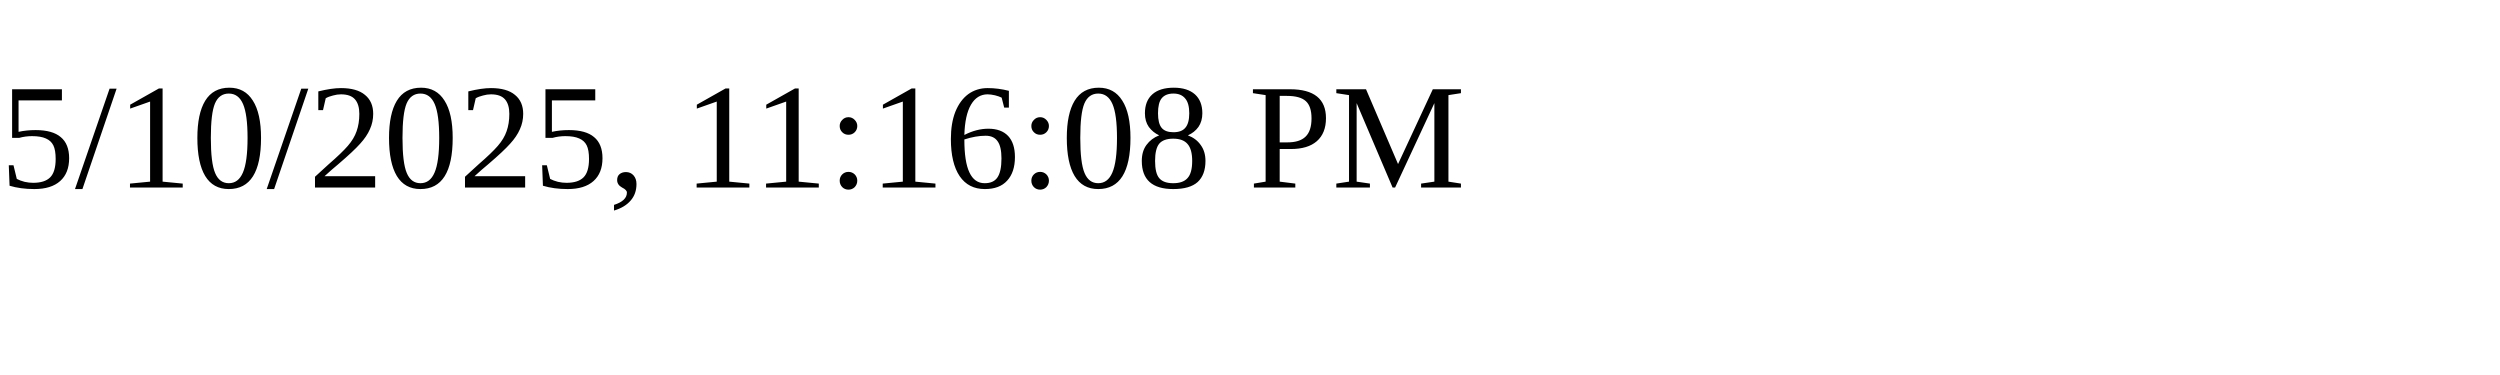
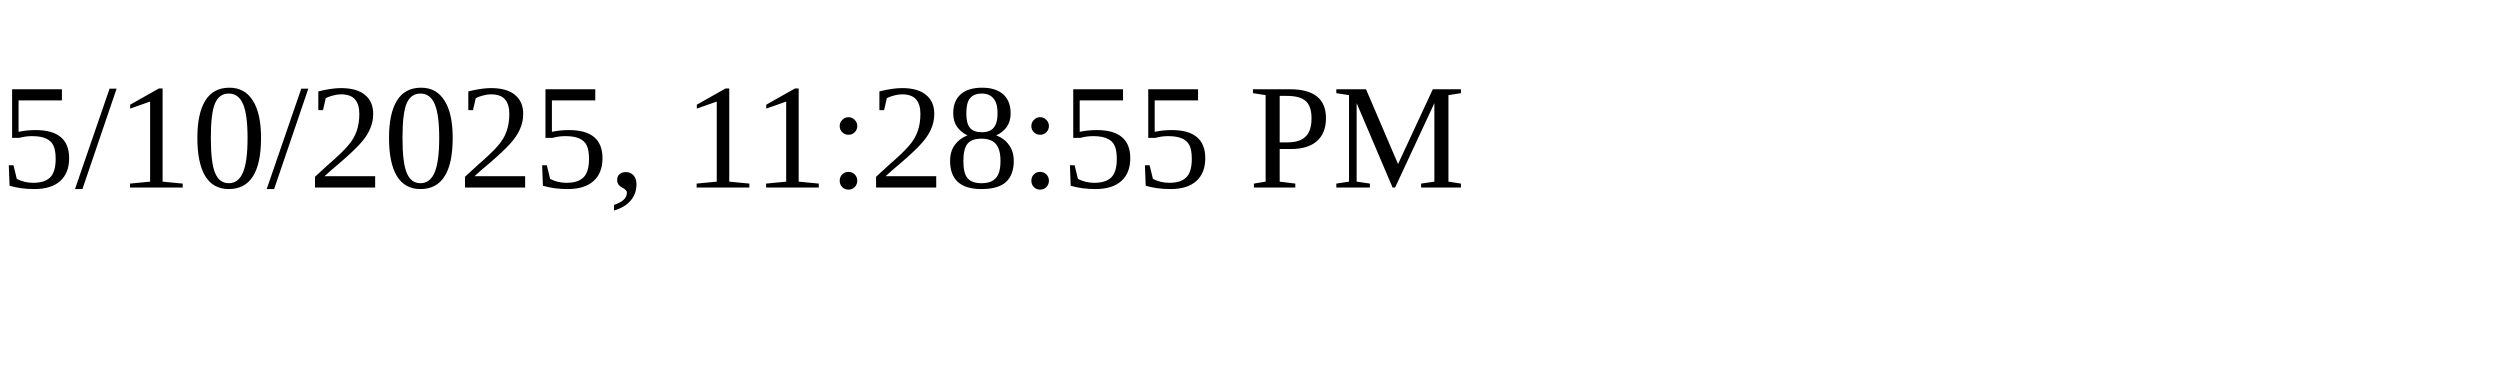
<svg xmlns="http://www.w3.org/2000/svg" height="30" width="200">
-   <text x="0" y="15">5/10/2025, 11:16:08 PM</text>
+   <text x="0" y="15">5/10/2025, 11:28:55 PM</text>
</svg>
